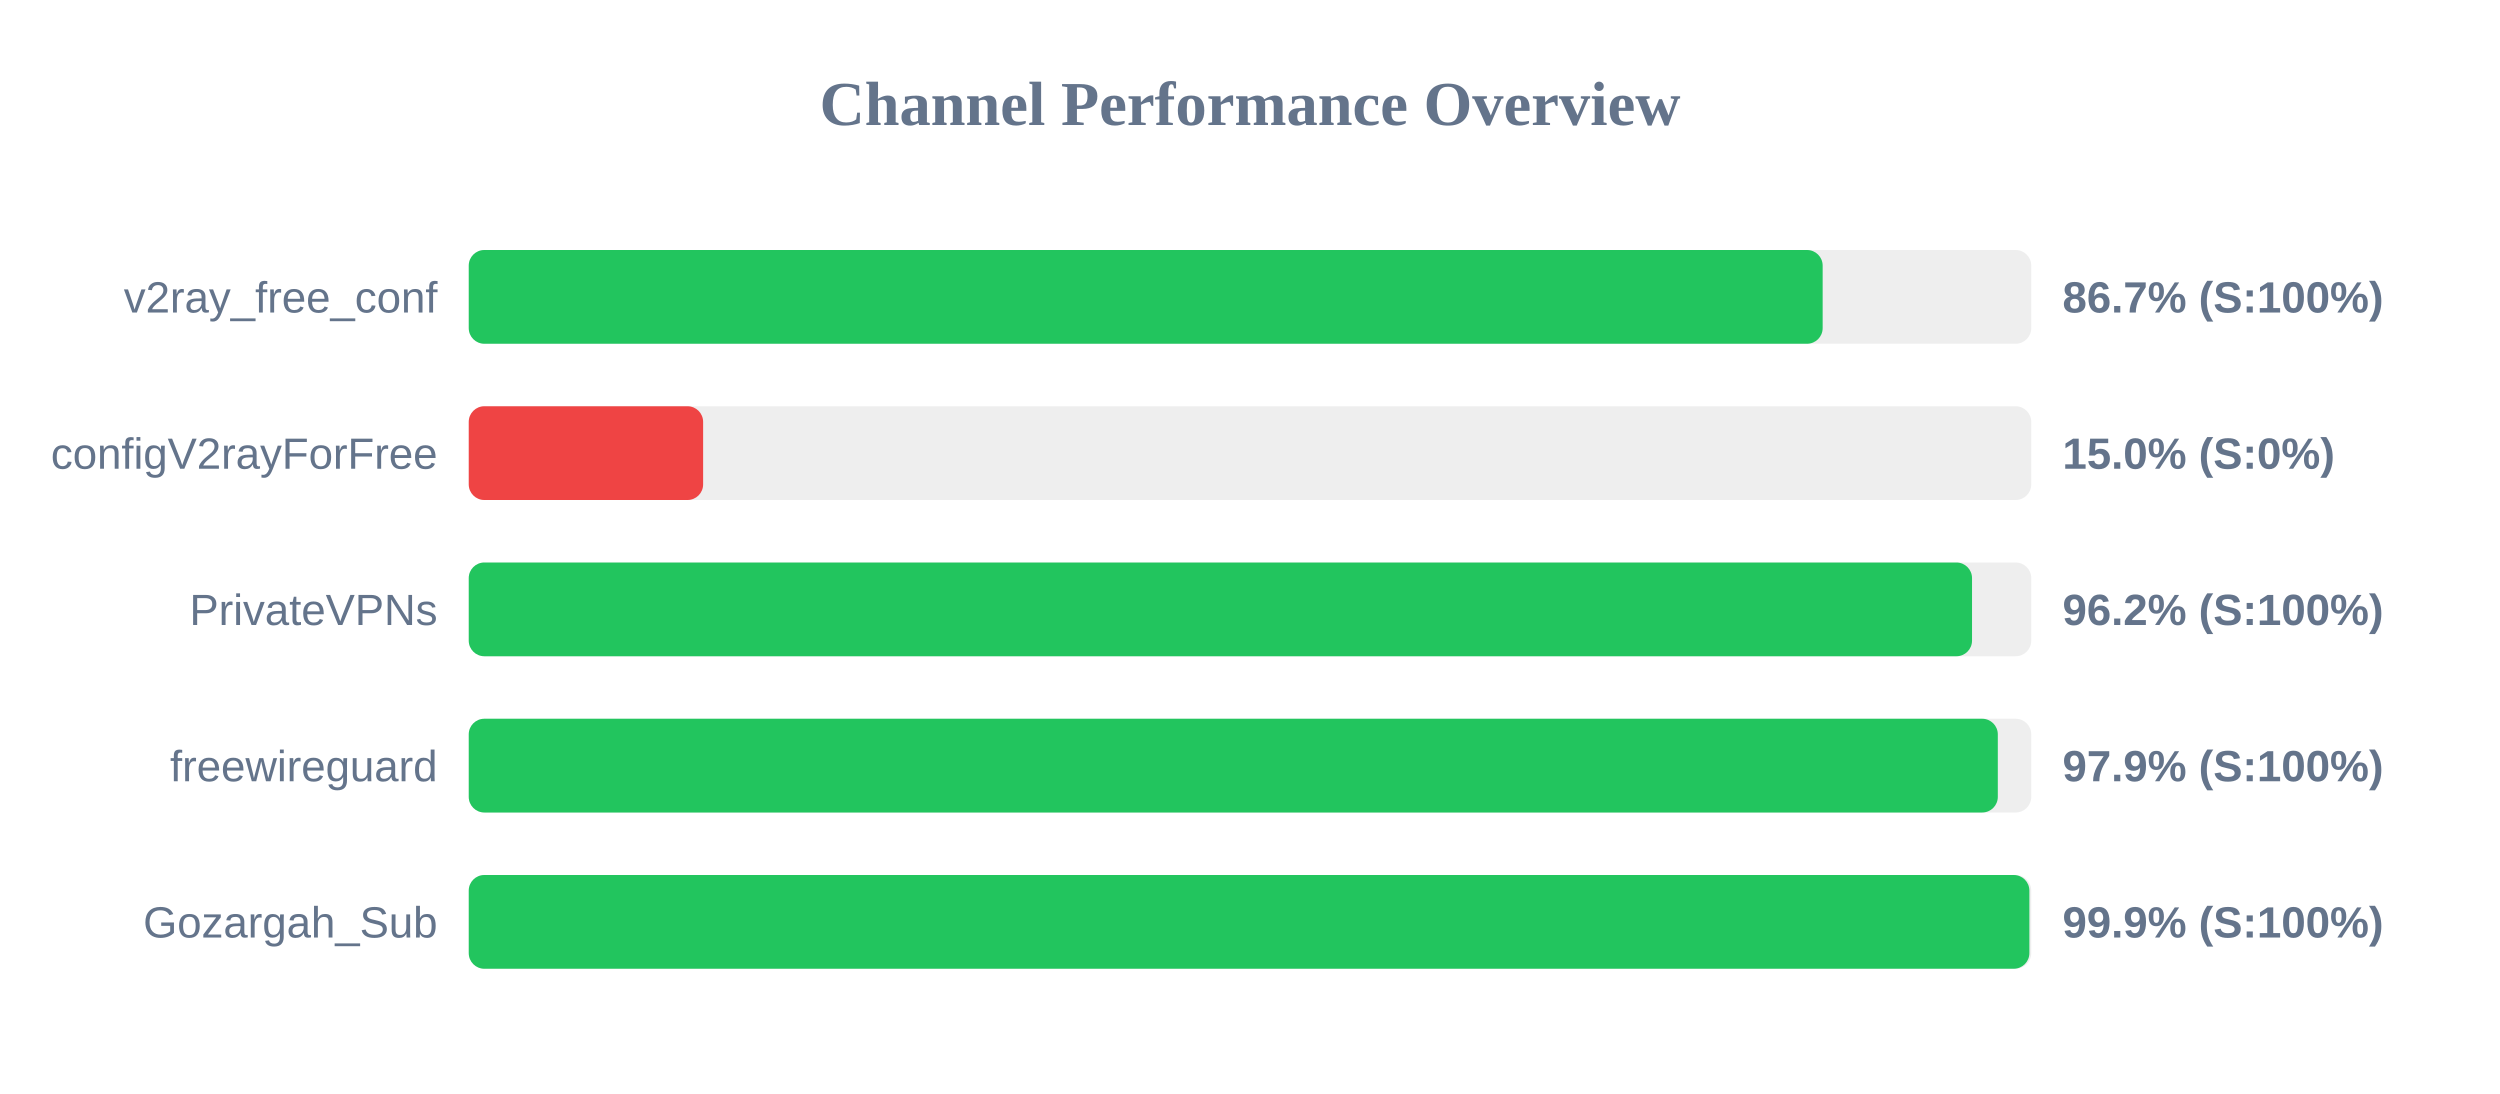
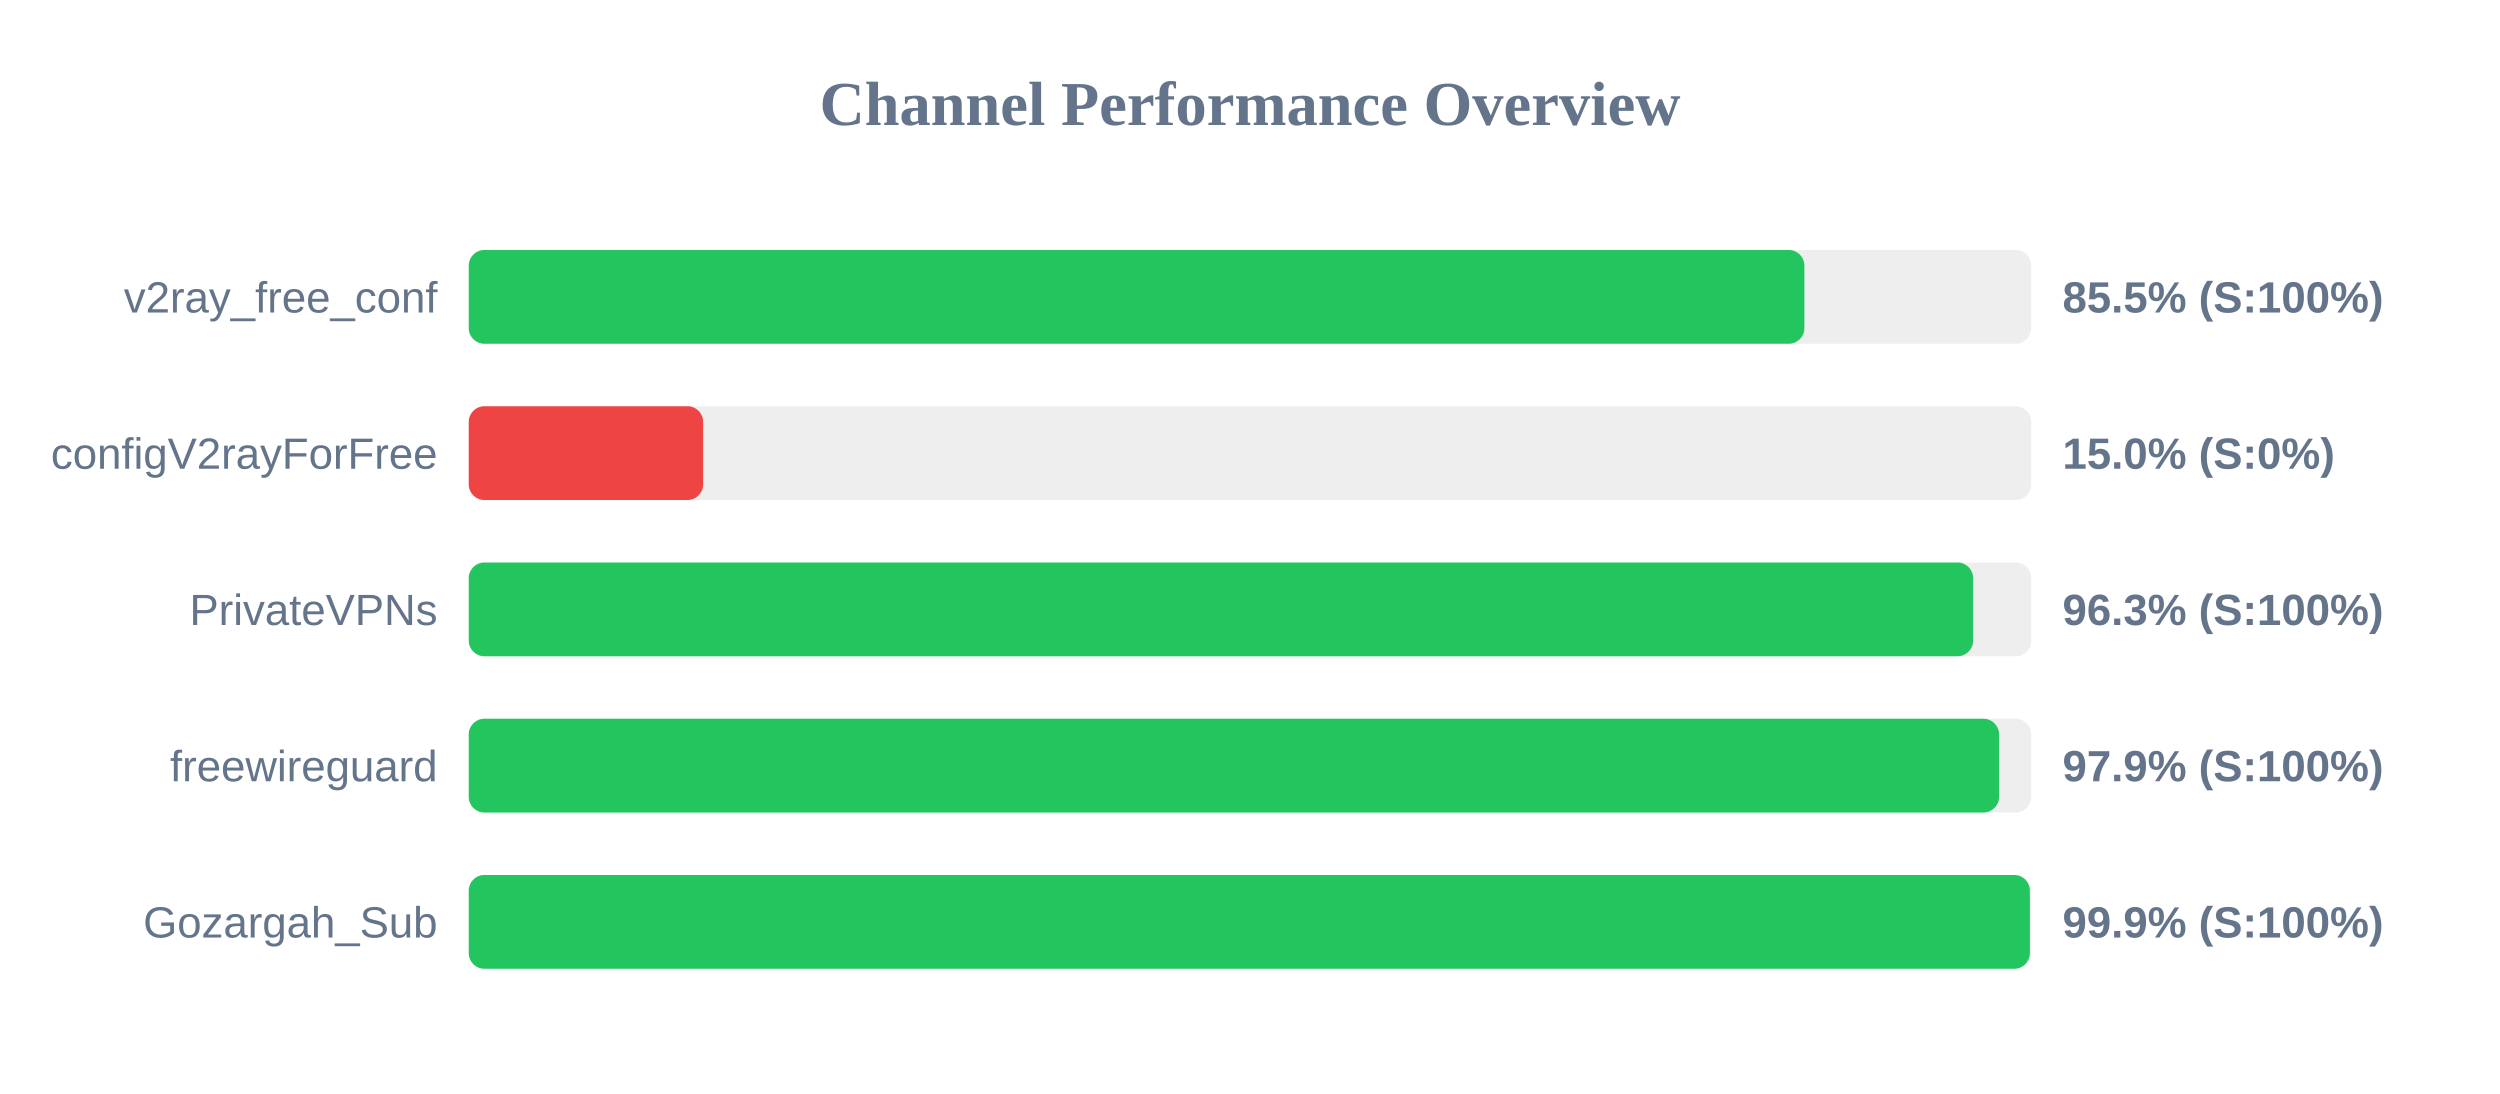
<svg xmlns="http://www.w3.org/2000/svg" width="800" height="350" version="1.1">
  <style>
        .row { font: 14px Arial; fill: #64748b; }
        .score { font: bold 14px Arial; fill: #64748b; }
    </style>
  <text x="400" y="40" text-anchor="middle" font-size="20px" font-weight="bold" fill="#64748b">Channel Performance Overview</text>
  <rect x="150" y="80" width="500" height="30" fill="#eee" rx="5" />
-   <rect x="150" y="80" width="433.25" height="30" fill="#22c55e" rx="5" />
+   <rect x="150" y="80" width="427.4" height="30" fill="#22c55e" rx="5" />
  <text x="140" y="100" text-anchor="end" class="row">v2ray_free_conf</text>
-   <text x="660" y="100" text-anchor="start" class="score">86.7% (S:100%)</text>
+   <text x="660" y="100" text-anchor="start" class="score">85.5% (S:100%)</text>
  <rect x="150" y="130" width="500" height="30" fill="#eee" rx="5" />
  <rect x="150" y="130" width="75.0" height="30" fill="#ef4444" rx="5" />
  <text x="140" y="150" text-anchor="end" class="row">configV2rayForFree</text>
  <text x="660" y="150" text-anchor="start" class="score">15.0% (S:0%)</text>
  <rect x="150" y="180" width="500" height="30" fill="#eee" rx="5" />
-   <rect x="150" y="180" width="481.05" height="30" fill="#22c55e" rx="5" />
+   <rect x="150" y="180" width="481.4" height="30" fill="#22c55e" rx="5" />
  <text x="140" y="200" text-anchor="end" class="row">PrivateVPNs</text>
-   <text x="660" y="200" text-anchor="start" class="score">96.2% (S:100%)</text>
+   <text x="660" y="200" text-anchor="start" class="score">96.3% (S:100%)</text>
  <rect x="150" y="230" width="500" height="30" fill="#eee" rx="5" />
-   <rect x="150" y="230" width="489.3" height="30" fill="#22c55e" rx="5" />
+   <rect x="150" y="230" width="489.7" height="30" fill="#22c55e" rx="5" />
  <text x="140" y="250" text-anchor="end" class="row">freewireguard</text>
  <text x="660" y="250" text-anchor="start" class="score">97.9% (S:100%)</text>
  <rect x="150" y="280" width="500" height="30" fill="#eee" rx="5" />
-   <rect x="150" y="280" width="499.4" height="30" fill="#22c55e" rx="5" />
+   <rect x="150" y="280" width="499.55" height="30" fill="#22c55e" rx="5" />
  <text x="140" y="300" text-anchor="end" class="row">Gozargah_Sub</text>
  <text x="660" y="300" text-anchor="start" class="score">99.9% (S:100%)</text>
</svg>
